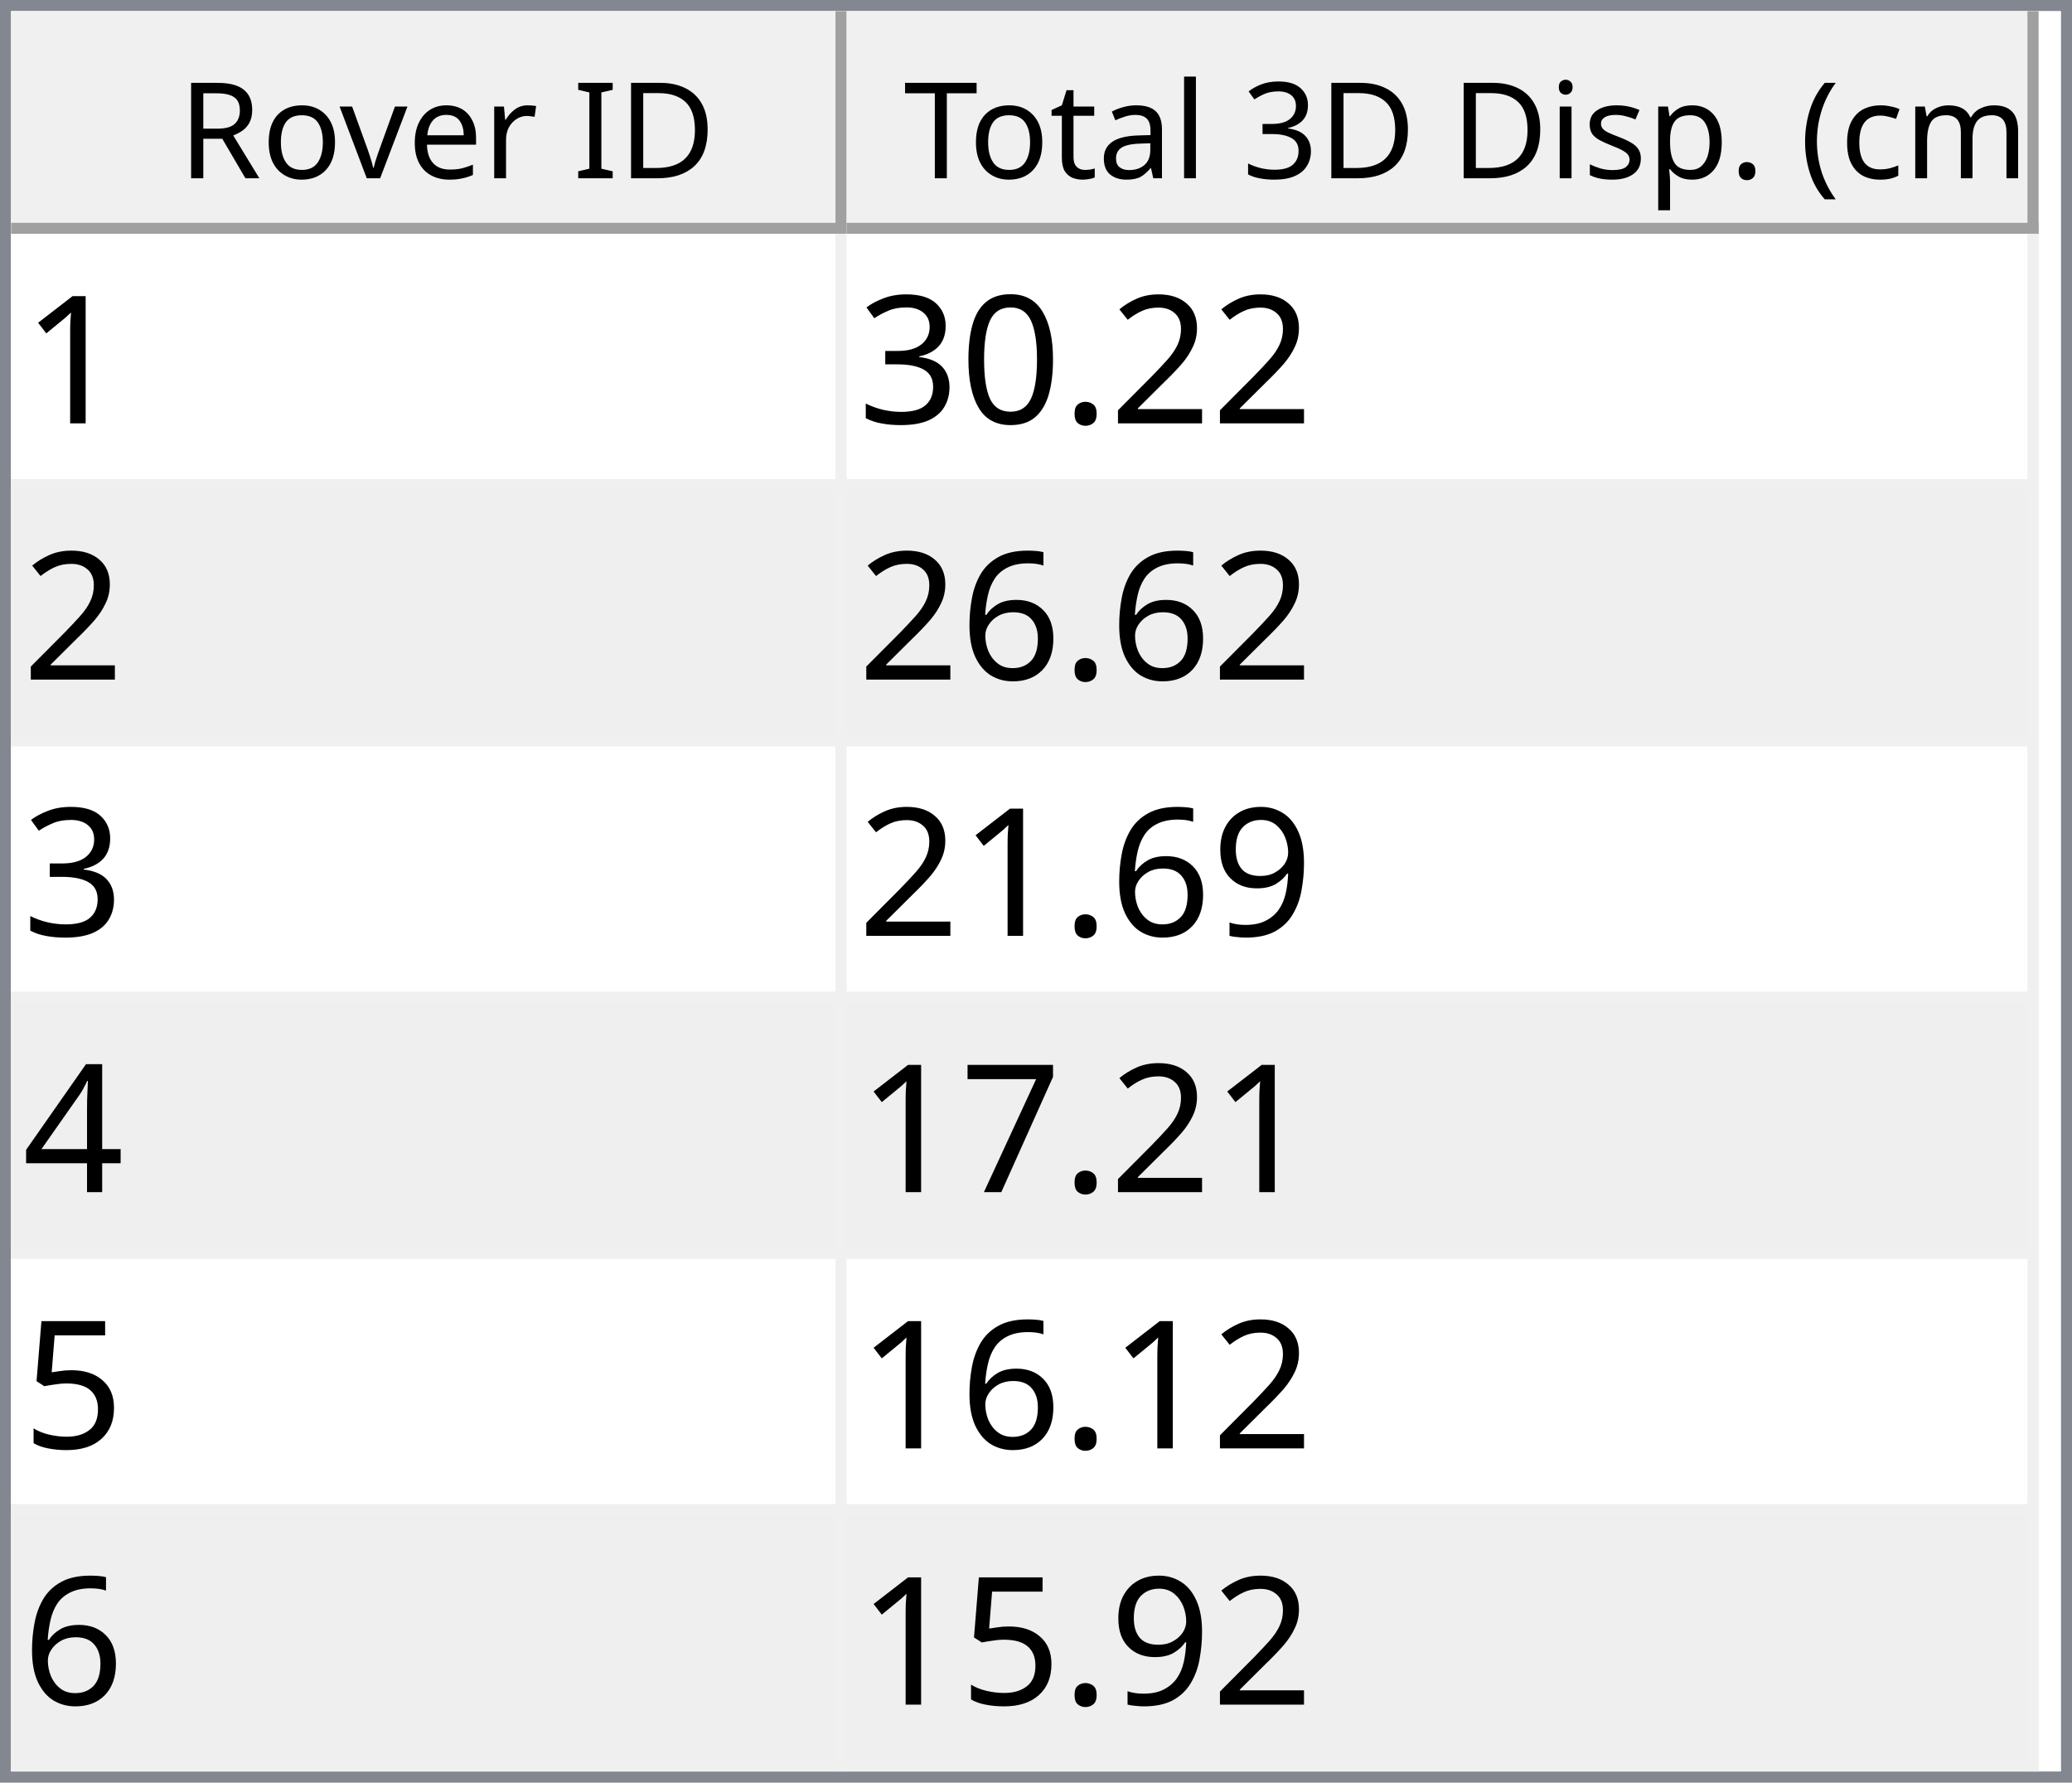
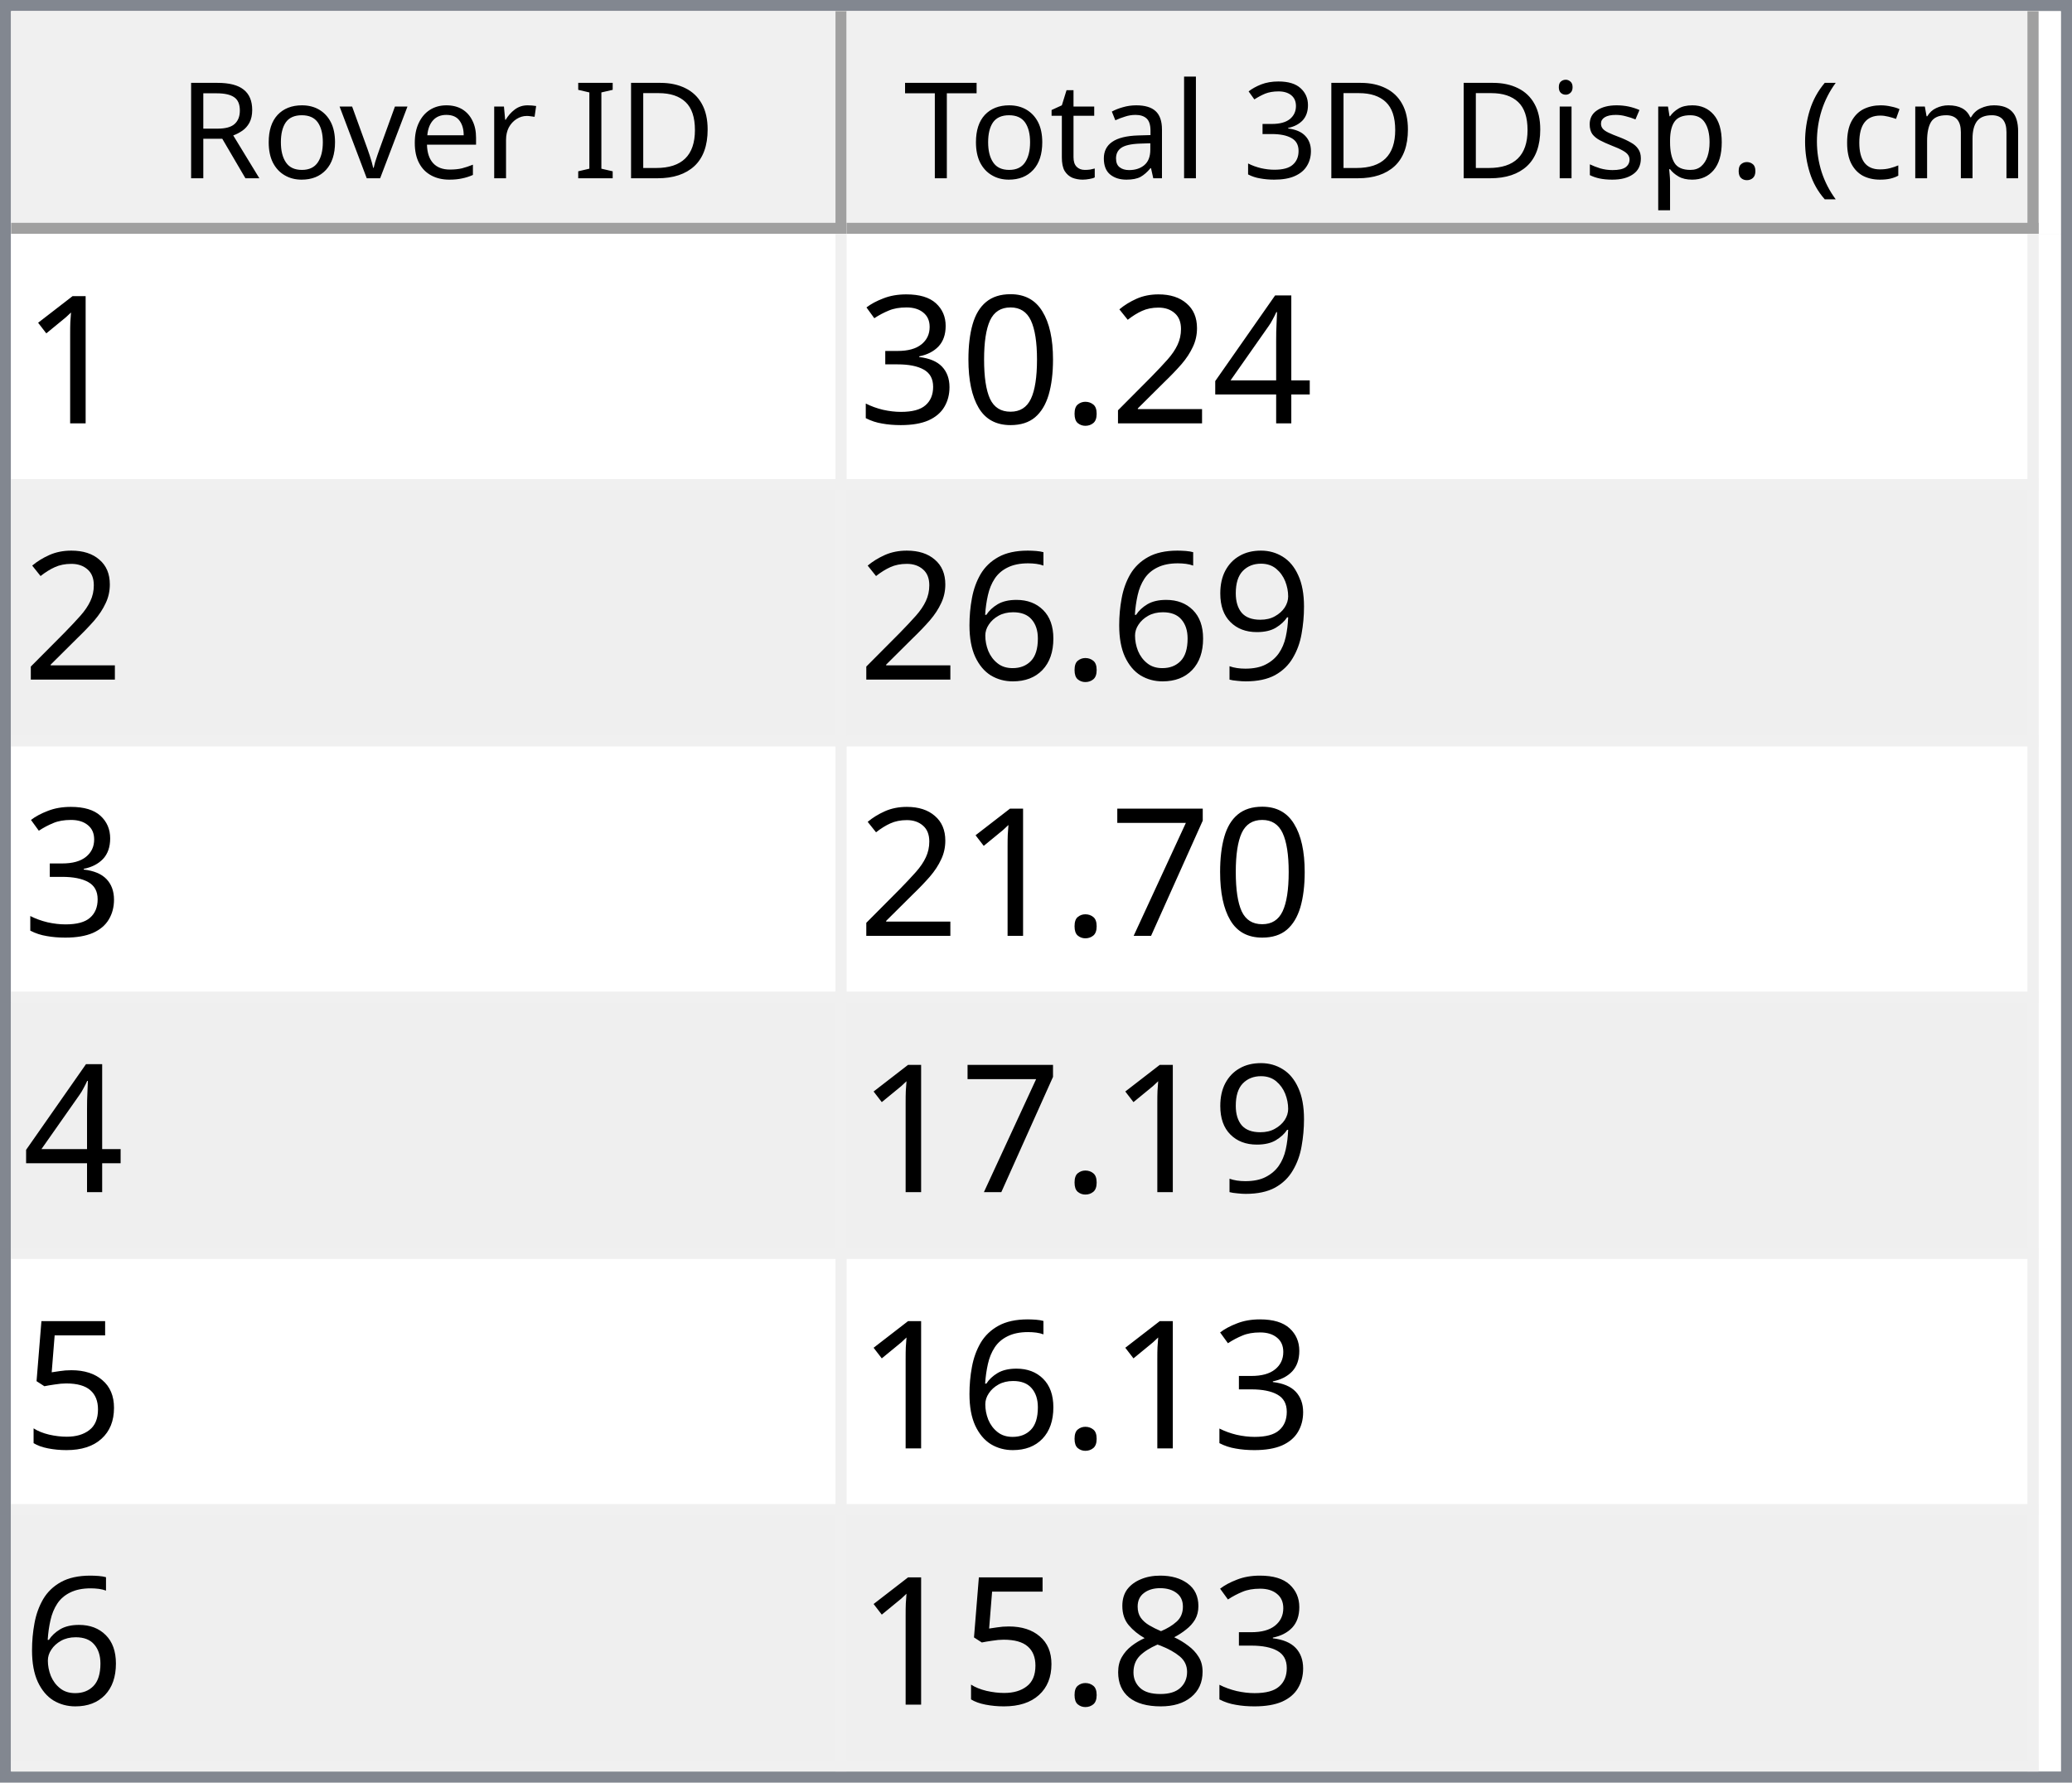
<svg xmlns="http://www.w3.org/2000/svg" style="fill-opacity:1; color-rendering:auto; color-interpolation:auto; text-rendering:auto; stroke:black; stroke-linecap:square; stroke-miterlimit:10; shape-rendering:auto; stroke-opacity:1; fill:black; stroke-dasharray:none; font-weight:normal; stroke-width:1; font-family:'Dialog'; font-style:normal; stroke-linejoin:miter; font-size:12px; stroke-dashoffset:0; image-rendering:auto;" width="186" height="160">
  <defs id="genericDefs" />
  <g>
    <defs id="defs1">
      <clipPath clipPathUnits="userSpaceOnUse" id="clipPath1">
        <path d="M0 0 L186 0 L186 160 L0 160 L0 0 Z" />
      </clipPath>
      <clipPath clipPathUnits="userSpaceOnUse" id="clipPath2">
        <path d="M0 0 L0 160 L186 160 L186 0 Z" />
      </clipPath>
      <clipPath clipPathUnits="userSpaceOnUse" id="clipPath3">
        <path d="M0 0 L0 20 L184 20 L184 0 Z" />
      </clipPath>
      <clipPath clipPathUnits="userSpaceOnUse" id="clipPath4">
        <path d="M0 0 L0 20 L75 20 L75 0 Z" />
      </clipPath>
      <clipPath clipPathUnits="userSpaceOnUse" id="clipPath5">
        <path d="M1 1 L1 19 L74 19 L74 1 Z" />
      </clipPath>
      <clipPath clipPathUnits="userSpaceOnUse" id="clipPath6">
        <path d="M0 0 L0 18 L73 18 L73 0 Z" />
      </clipPath>
      <clipPath clipPathUnits="userSpaceOnUse" id="clipPath7">
        <path d="M-0.5 -0.5 L-0.5 19.5 L74.5 19.5 L74.5 -0.5 Z" />
      </clipPath>
      <clipPath clipPathUnits="userSpaceOnUse" id="clipPath8">
        <path d="M0 0 L0 20 L107 20 L107 0 Z" />
      </clipPath>
      <clipPath clipPathUnits="userSpaceOnUse" id="clipPath9">
        <path d="M1 1 L1 19 L106 19 L106 1 Z" />
      </clipPath>
      <clipPath clipPathUnits="userSpaceOnUse" id="clipPath10">
        <path d="M0 0 L0 18 L105 18 L105 0 Z" />
      </clipPath>
      <clipPath clipPathUnits="userSpaceOnUse" id="clipPath11">
        <path d="M-0.5 -0.5 L-0.5 19.5 L106.5 19.5 L106.5 -0.5 Z" />
      </clipPath>
      <clipPath clipPathUnits="userSpaceOnUse" id="clipPath12">
        <path d="M0 0 L0 138 L184 138 L184 0 Z" />
      </clipPath>
      <clipPath clipPathUnits="userSpaceOnUse" id="clipPath13">
        <path d="M0 0 L0 138 L182 138 L182 0 Z" />
      </clipPath>
      <clipPath clipPathUnits="userSpaceOnUse" id="clipPath14">
        <path d="M-0.5 -0.5 L-0.5 137.5 L181.5 137.5 L181.5 -0.5 Z" />
      </clipPath>
      <clipPath clipPathUnits="userSpaceOnUse" id="clipPath15">
        <path d="M0 0 L0 22 L74 22 L74 0 Z" />
      </clipPath>
      <clipPath clipPathUnits="userSpaceOnUse" id="clipPath16">
        <path d="M0 0 L0 22 L106 22 L106 0 Z" />
      </clipPath>
      <font horiz-adv-x="64.551" id="font1">
        <font-face ascent="107.91" descent="25.098" units-per-em="100" style="font-style:normal; font-family:Segoe UI; font-weight:normal;" />
        <missing-glyph horiz-adv-x="64.551" d="M8.109 0 L8.109 68.266 L56.453 68.266 L56.453 0 L8.109 0 ZM15.328 7.234 L49.219 7.234 L49.219 61.031 L15.328 61.031 L15.328 7.234 Z" />
        <glyph unicode="D" horiz-adv-x="70.117" d="M9.188 0 L9.188 70.016 L28.516 70.016 Q65.531 70.016 65.531 35.891 Q65.531 19.672 55.25 9.836 Q44.969 0 27.734 0 L9.188 0 ZM17.391 62.594 L17.391 7.422 L27.828 7.422 Q41.609 7.422 49.273 14.797 Q56.938 22.172 56.938 35.688 Q56.938 62.594 28.328 62.594 L17.391 62.594 Z" />
        <glyph unicode="I" horiz-adv-x="26.611" d="M17.391 0 L9.188 0 L9.188 70.016 L17.391 70.016 L17.391 0 Z" />
        <glyph unicode=" " horiz-adv-x="27.393" d="" />
        <glyph unicode="r" horiz-adv-x="34.766" d="M34.188 41.891 Q32.078 43.5 28.125 43.5 Q23 43.5 19.555 38.672 Q16.109 33.844 16.109 25.484 L16.109 0 L8.109 0 L8.109 50 L16.109 50 L16.109 39.703 L16.312 39.703 Q18.016 44.969 21.531 47.922 Q25.047 50.875 29.391 50.875 Q32.516 50.875 34.188 50.203 L34.188 41.891 Z" />
        <glyph unicode="e" horiz-adv-x="52.295" d="M48.297 23 L12.984 23 Q13.188 14.656 17.484 10.109 Q21.781 5.562 29.297 5.562 Q37.75 5.562 44.828 11.141 L44.828 3.609 Q38.234 -1.172 27.391 -1.172 Q16.797 -1.172 10.742 5.641 Q4.688 12.453 4.688 24.812 Q4.688 36.469 11.305 43.82 Q17.922 51.172 27.734 51.172 Q37.547 51.172 42.922 44.828 Q48.297 38.484 48.297 27.203 L48.297 23 ZM40.094 29.781 Q40.047 36.719 36.75 40.578 Q33.453 44.438 27.594 44.438 Q21.922 44.438 17.969 40.383 Q14.016 36.328 13.094 29.781 L40.094 29.781 Z" />
        <glyph unicode="v" horiz-adv-x="47.9" d="M47.406 50 L27.484 0 L19.625 0 L0.688 50 L9.469 50 L22.172 13.672 Q23.578 9.672 23.922 6.688 L24.125 6.688 Q24.609 10.453 25.688 13.484 L38.969 50 L47.406 50 Z" />
        <glyph unicode="o" horiz-adv-x="58.594" d="M29 -1.172 Q17.922 -1.172 11.305 5.836 Q4.688 12.844 4.688 24.422 Q4.688 37.016 11.57 44.094 Q18.453 51.172 30.172 51.172 Q41.359 51.172 47.633 44.289 Q53.906 37.406 53.906 25.203 Q53.906 13.234 47.141 6.031 Q40.375 -1.172 29 -1.172 ZM29.594 44.438 Q21.875 44.438 17.383 39.188 Q12.891 33.938 12.891 24.703 Q12.891 15.828 17.43 10.695 Q21.969 5.562 29.594 5.562 Q37.359 5.562 41.531 10.594 Q45.703 15.625 45.703 24.906 Q45.703 34.281 41.531 39.359 Q37.359 44.438 29.594 44.438 Z" />
        <glyph unicode="R" horiz-adv-x="59.814" d="M59.375 0 L49.609 0 L37.891 19.625 Q36.281 22.359 34.766 24.289 Q33.25 26.219 31.664 27.438 Q30.078 28.656 28.25 29.219 Q26.422 29.781 24.125 29.781 L17.391 29.781 L17.391 0 L9.188 0 L9.188 70.016 L30.078 70.016 Q34.672 70.016 38.555 68.867 Q42.438 67.719 45.289 65.375 Q48.141 63.031 49.758 59.547 Q51.375 56.062 51.375 51.375 Q51.375 47.703 50.273 44.656 Q49.172 41.609 47.148 39.211 Q45.125 36.812 42.266 35.133 Q39.406 33.453 35.844 32.516 L35.844 32.328 Q37.594 31.547 38.891 30.547 Q40.188 29.547 41.359 28.18 Q42.531 26.812 43.68 25.078 Q44.828 23.344 46.234 21.047 L59.375 0 ZM17.391 62.594 L17.391 37.203 L28.516 37.203 Q31.594 37.203 34.203 38.133 Q36.812 39.062 38.719 40.797 Q40.625 42.531 41.703 45.047 Q42.781 47.562 42.781 50.688 Q42.781 56.297 39.141 59.445 Q35.5 62.594 28.609 62.594 L17.391 62.594 Z" />
        <glyph unicode=")" horiz-adv-x="30.176" d="M8.297 -15.922 L1.172 -15.922 Q16.406 2.344 16.406 26.812 Q16.406 51.469 1.078 70.016 L8.297 70.016 Q23.531 52.156 23.531 26.703 Q23.531 1.375 8.297 -15.922 Z" />
        <glyph unicode="m" horiz-adv-x="86.133" d="M79.109 0 L71.094 0 L71.094 28.719 Q71.094 37.016 68.531 40.727 Q65.969 44.438 59.906 44.438 Q54.781 44.438 51.195 39.75 Q47.609 35.062 47.609 28.516 L47.609 0 L39.594 0 L39.594 29.688 Q39.594 44.438 28.219 44.438 Q22.953 44.438 19.531 40.016 Q16.109 35.594 16.109 28.516 L16.109 0 L8.109 0 L8.109 50 L16.109 50 L16.109 42.094 L16.312 42.094 Q21.625 51.172 31.844 51.172 Q36.969 51.172 40.773 48.312 Q44.578 45.453 46 40.828 Q51.562 51.172 62.594 51.172 Q79.109 51.172 79.109 30.812 L79.109 0 Z" />
        <glyph unicode="c" horiz-adv-x="46.191" d="M42.188 2.297 Q36.422 -1.172 28.516 -1.172 Q17.828 -1.172 11.258 5.789 Q4.688 12.75 4.688 23.828 Q4.688 36.188 11.766 43.68 Q18.844 51.172 30.672 51.172 Q37.25 51.172 42.281 48.734 L42.281 40.531 Q36.719 44.438 30.375 44.438 Q22.703 44.438 17.797 38.945 Q12.891 33.453 12.891 24.516 Q12.891 15.719 17.508 10.641 Q22.125 5.562 29.891 5.562 Q36.422 5.562 42.188 9.906 L42.188 2.297 Z" />
        <glyph unicode="(" horiz-adv-x="30.176" d="M29.109 -15.922 L21.969 -15.922 Q6.844 1.375 6.844 26.703 Q6.844 52.156 21.969 70.016 L29.203 70.016 Q13.875 51.469 13.875 26.812 Q13.875 2.344 29.109 -15.922 Z" />
        <glyph unicode="." horiz-adv-x="21.68" d="M10.891 -1.078 Q8.641 -1.078 7.055 0.539 Q5.469 2.156 5.469 4.391 Q5.469 6.641 7.055 8.273 Q8.641 9.906 10.891 9.906 Q13.188 9.906 14.797 8.273 Q16.406 6.641 16.406 4.391 Q16.406 2.156 14.797 0.539 Q13.188 -1.078 10.891 -1.078 Z" />
        <glyph unicode="p" horiz-adv-x="58.789" d="M16.312 7.234 L16.109 7.234 L16.109 -23 L8.109 -23 L8.109 50 L16.109 50 L16.109 41.219 L16.312 41.219 Q22.219 51.172 33.594 51.172 Q43.266 51.172 48.688 44.461 Q54.109 37.75 54.109 26.469 Q54.109 13.922 48 6.375 Q41.891 -1.172 31.297 -1.172 Q21.578 -1.172 16.312 7.234 ZM16.109 27.391 L16.109 20.406 Q16.109 14.203 20.141 9.883 Q24.172 5.562 30.375 5.562 Q37.641 5.562 41.773 11.133 Q45.906 16.703 45.906 26.609 Q45.906 34.969 42.047 39.703 Q38.188 44.438 31.594 44.438 Q24.609 44.438 20.359 39.578 Q16.109 34.719 16.109 27.391 Z" />
        <glyph unicode="s" horiz-adv-x="42.432" d="M5.078 1.812 L5.078 10.406 Q11.625 5.562 19.484 5.562 Q30.031 5.562 30.031 12.594 Q30.031 14.594 29.125 15.992 Q28.219 17.391 26.68 18.461 Q25.141 19.531 23.07 20.383 Q21 21.234 18.609 22.172 Q15.281 23.484 12.766 24.828 Q10.25 26.172 8.57 27.859 Q6.891 29.547 6.031 31.695 Q5.172 33.844 5.172 36.719 Q5.172 40.234 6.789 42.945 Q8.406 45.656 11.086 47.484 Q13.766 49.312 17.211 50.242 Q20.656 51.172 24.312 51.172 Q30.812 51.172 35.938 48.922 L35.938 40.828 Q30.422 44.438 23.25 44.438 Q21 44.438 19.195 43.922 Q17.391 43.406 16.094 42.477 Q14.797 41.547 14.086 40.258 Q13.375 38.969 13.375 37.406 Q13.375 35.453 14.086 34.133 Q14.797 32.812 16.164 31.789 Q17.531 30.766 19.484 29.938 Q21.438 29.109 23.922 28.125 Q27.25 26.859 29.883 25.516 Q32.516 24.172 34.375 22.484 Q36.234 20.797 37.234 18.602 Q38.234 16.406 38.234 13.375 Q38.234 9.672 36.602 6.938 Q34.969 4.203 32.234 2.398 Q29.5 0.594 25.93 -0.289 Q22.359 -1.172 18.453 -1.172 Q10.75 -1.172 5.078 1.812 Z" />
        <glyph unicode="i" horiz-adv-x="24.219" d="M12.203 62.703 Q10.062 62.703 8.547 64.164 Q7.031 65.625 7.031 67.875 Q7.031 70.125 8.547 71.609 Q10.062 73.094 12.203 73.094 Q14.406 73.094 15.945 71.609 Q17.484 70.125 17.484 67.875 Q17.484 65.719 15.945 64.211 Q14.406 62.703 12.203 62.703 ZM16.109 0 L8.109 0 L8.109 50 L16.109 50 L16.109 0 Z" />
        <glyph unicode="3" horiz-adv-x="53.906" d="M46.531 19.828 Q46.531 15.094 44.75 11.211 Q42.969 7.328 39.719 4.57 Q36.469 1.812 31.93 0.297 Q27.391 -1.219 21.922 -1.219 Q11.922 -1.219 6 2.594 L6 11.188 Q13.094 5.609 22.219 5.609 Q25.875 5.609 28.828 6.539 Q31.781 7.469 33.906 9.227 Q36.031 10.984 37.18 13.477 Q38.328 15.969 38.328 19.094 Q38.328 32.812 18.797 32.812 L12.984 32.812 L12.984 39.594 L18.5 39.594 Q35.797 39.594 35.797 52.484 Q35.797 64.406 22.609 64.406 Q15.188 64.406 8.688 59.422 L8.688 67.188 Q15.375 71.188 24.609 71.188 Q29 71.188 32.57 69.969 Q36.141 68.75 38.68 66.555 Q41.219 64.359 42.609 61.281 Q44 58.203 44 54.5 Q44 40.672 30.031 36.719 L30.031 36.531 Q33.594 36.141 36.625 34.797 Q39.656 33.453 41.852 31.305 Q44.047 29.156 45.289 26.25 Q46.531 23.344 46.531 19.828 Z" />
        <glyph unicode="l" horiz-adv-x="24.219" d="M16.109 0 L8.109 0 L8.109 74.031 L16.109 74.031 L16.109 0 Z" />
        <glyph unicode="a" horiz-adv-x="50.879" d="M43.891 0 L35.891 0 L35.891 7.812 L35.688 7.812 Q30.469 -1.172 20.312 -1.172 Q12.844 -1.172 8.617 2.781 Q4.391 6.734 4.391 13.281 Q4.391 27.297 20.906 29.594 L35.891 31.688 Q35.891 44.438 25.594 44.438 Q16.547 44.438 9.281 38.281 L9.281 46.484 Q16.656 51.172 26.266 51.172 Q43.891 51.172 43.891 32.516 L43.891 0 ZM35.891 25.297 L23.828 23.641 Q18.266 22.859 15.43 20.875 Q12.594 18.891 12.594 13.875 Q12.594 10.203 15.211 7.883 Q17.828 5.562 22.172 5.562 Q28.125 5.562 32.008 9.742 Q35.891 13.922 35.891 20.312 L35.891 25.297 Z" />
        <glyph unicode="t" horiz-adv-x="33.887" d="M31.297 0.484 Q28.469 -1.078 23.828 -1.078 Q10.688 -1.078 10.688 13.578 L10.688 43.172 L2.094 43.172 L2.094 50 L10.688 50 L10.688 62.203 L18.703 64.797 L18.703 50 L31.297 50 L31.297 43.172 L18.703 43.172 L18.703 14.984 Q18.703 9.969 20.414 7.82 Q22.125 5.672 26.078 5.672 Q29.109 5.672 31.297 7.328 L31.297 0.484 Z" />
        <glyph unicode="T" horiz-adv-x="52.393" d="M50.594 62.594 L30.375 62.594 L30.375 0 L22.172 0 L22.172 62.594 L2 62.594 L2 70.016 L50.594 70.016 L50.594 62.594 Z" />
      </font>
      <font horiz-adv-x="75.0" id="font2">
        <font-face ascent="100.537" descent="21.973" units-per-em="100" style="font-style:normal; font-family:sans-serif; font-weight:normal;" />
        <missing-glyph horiz-adv-x="75.0" d="M12.5 0 L12.5 62.5 L62.5 62.5 L62.5 0 L12.5 0 ZM14.062 1.562 L60.938 1.562 L60.938 60.938 L14.062 60.938 L14.062 1.562 Z" />
        <glyph unicode="1" horiz-adv-x="55.615" d="M37.25 0 L28.469 0 L28.469 56 Q25.297 52.984 20.141 49.953 Q14.984 46.922 10.891 45.406 L10.891 53.906 Q18.266 57.375 23.781 62.305 Q29.297 67.234 31.594 71.875 L37.25 71.875 L37.25 0 Z" />
+         <glyph unicode="4" horiz-adv-x="55.615" d="M32.328 0 L32.328 17.141 L1.266 17.141 L1.266 25.203 L33.938 71.578 L41.109 71.578 L41.109 25.203 L50.781 25.203 L50.781 17.141 L41.109 17.141 L41.109 0 L32.328 0 ZM32.328 25.203 L32.328 57.469 L9.906 25.203 L32.328 25.203 Z" />
        <glyph unicode="2" horiz-adv-x="55.615" d="M50.344 8.453 L50.344 0 L3.031 0 Q2.938 3.172 4.047 6.109 Q5.859 10.938 9.836 15.625 Q13.812 20.312 21.344 26.469 Q33.016 36.031 37.117 41.625 Q41.219 47.219 41.219 52.203 Q41.219 57.422 37.477 61.008 Q33.734 64.594 27.734 64.594 Q21.391 64.594 17.578 60.789 Q13.766 56.984 13.719 50.25 L4.688 51.172 Q5.609 61.281 11.664 66.578 Q17.719 71.875 27.938 71.875 Q38.234 71.875 44.242 66.164 Q50.25 60.453 50.25 52 Q50.25 47.703 48.492 43.555 Q46.734 39.406 42.656 34.812 Q38.578 30.219 29.109 22.219 Q21.188 15.578 18.945 13.211 Q16.703 10.844 15.234 8.453 L50.344 8.453 Z" />
        <glyph unicode="." horiz-adv-x="27.783" d="M9.078 0 L9.078 10.016 L19.094 10.016 L19.094 0 L9.078 0 Z" />
        <glyph unicode="0" horiz-adv-x="55.615" d="M4.156 35.297 Q4.156 48 6.766 55.742 Q9.375 63.484 14.523 67.68 Q19.672 71.875 27.484 71.875 Q33.25 71.875 37.594 69.555 Q41.938 67.234 44.773 62.867 Q47.609 58.5 49.219 52.227 Q50.828 45.953 50.828 35.297 Q50.828 22.703 48.242 14.969 Q45.656 7.234 40.508 3.008 Q35.359 -1.219 27.484 -1.219 Q17.141 -1.219 11.234 6.203 Q4.156 15.141 4.156 35.297 ZM13.188 35.297 Q13.188 17.672 17.312 11.836 Q21.438 6 27.484 6 Q33.547 6 37.672 11.859 Q41.797 17.719 41.797 35.297 Q41.797 52.984 37.672 58.789 Q33.547 64.594 27.391 64.594 Q21.344 64.594 17.719 59.469 Q13.188 52.938 13.188 35.297 Z" />
        <glyph unicode="3" horiz-adv-x="55.615" d="M4.203 18.891 L12.984 20.062 Q14.5 12.594 18.141 9.297 Q21.781 6 27 6 Q33.203 6 37.477 10.297 Q41.75 14.594 41.75 20.953 Q41.75 27 37.797 30.93 Q33.844 34.859 27.734 34.859 Q25.25 34.859 21.531 33.891 L22.516 41.609 Q23.391 41.5 23.922 41.5 Q29.547 41.5 34.039 44.43 Q38.531 47.359 38.531 53.469 Q38.531 58.297 35.258 61.477 Q31.984 64.656 26.812 64.656 Q21.688 64.656 18.266 61.43 Q14.844 58.203 13.875 51.766 L5.078 53.328 Q6.688 62.156 12.398 67.016 Q18.109 71.875 26.609 71.875 Q32.469 71.875 37.398 69.359 Q42.328 66.844 44.945 62.5 Q47.562 58.156 47.562 53.266 Q47.562 48.641 45.07 44.828 Q42.578 41.016 37.703 38.766 Q44.047 37.312 47.562 32.695 Q51.078 28.078 51.078 21.141 Q51.078 11.766 44.242 5.25 Q37.406 -1.266 26.953 -1.266 Q17.531 -1.266 11.305 4.352 Q5.078 9.969 4.203 18.891 Z" />
+         <glyph unicode="9" horiz-adv-x="55.615" d="M5.469 16.547 L13.922 17.328 Q14.984 11.375 18.016 8.688 Q21.047 6 25.781 6 Q29.828 6 32.883 7.859 Q35.938 9.719 37.891 12.82 Q39.844 15.922 41.164 21.195 Q42.484 26.469 42.484 31.938 Q42.484 32.516 42.438 33.688 Q39.797 29.5 35.234 26.883 Q30.672 24.266 25.344 24.266 Q16.453 24.266 10.305 30.711 Q4.156 37.156 4.156 47.703 Q4.156 58.594 10.578 65.234 Q17 71.875 26.656 71.875 Q33.641 71.875 39.43 68.117 Q45.219 64.359 48.219 57.398 Q51.219 50.438 51.219 37.25 Q51.219 23.531 48.242 15.406 Q45.266 7.281 39.383 3.031 Q33.5 -1.219 25.594 -1.219 Q17.188 -1.219 11.867 3.445 Q6.547 8.109 5.469 16.547 ZM41.453 48.141 Q41.453 55.719 37.43 60.156 Q33.406 64.594 27.734 64.594 Q21.875 64.594 17.531 59.812 Q13.188 55.031 13.188 47.406 Q13.188 40.578 17.312 36.305 Q21.438 32.031 27.484 32.031 Q33.594 32.031 37.523 36.305 Q41.453 40.578 41.453 48.141 Z" />
        <glyph unicode="6" horiz-adv-x="55.615" d="M49.75 54.047 L41.016 53.375 Q39.844 58.547 37.703 60.891 Q34.125 64.656 28.906 64.656 Q24.703 64.656 21.531 62.312 Q17.391 59.281 14.992 53.469 Q12.594 47.656 12.5 36.922 Q15.672 41.75 20.266 44.094 Q24.859 46.438 29.891 46.438 Q38.672 46.438 44.852 39.969 Q51.031 33.5 51.031 23.25 Q51.031 16.5 48.125 10.719 Q45.219 4.938 40.141 1.859 Q35.062 -1.219 28.609 -1.219 Q17.625 -1.219 10.695 6.859 Q3.766 14.938 3.766 33.5 Q3.766 54.25 11.422 63.672 Q18.109 71.875 29.438 71.875 Q37.891 71.875 43.289 67.141 Q48.688 62.406 49.75 54.047 ZM13.875 23.188 Q13.875 18.656 15.797 14.508 Q17.719 10.359 21.188 8.18 Q24.656 6 28.469 6 Q34.031 6 38.039 10.492 Q42.047 14.984 42.047 22.703 Q42.047 30.125 38.086 34.398 Q34.125 38.672 28.125 38.672 Q22.172 38.672 18.023 34.398 Q13.875 30.125 13.875 23.188 Z" />
-         <glyph unicode="9" horiz-adv-x="55.615" d="M5.469 16.547 L13.922 17.328 Q14.984 11.375 18.016 8.688 Q21.047 6 25.781 6 Q29.828 6 32.883 7.859 Q35.938 9.719 37.891 12.82 Q39.844 15.922 41.164 21.195 Q42.484 26.469 42.484 31.938 Q42.484 32.516 42.438 33.688 Q39.797 29.5 35.234 26.883 Q30.672 24.266 25.344 24.266 Q16.453 24.266 10.305 30.711 Q4.156 37.156 4.156 47.703 Q4.156 58.594 10.578 65.234 Q17 71.875 26.656 71.875 Q33.641 71.875 39.43 68.117 Q45.219 64.359 48.219 57.398 Q51.219 50.438 51.219 37.25 Q51.219 23.531 48.242 15.406 Q45.266 7.281 39.383 3.031 Q33.5 -1.219 25.594 -1.219 Q17.188 -1.219 11.867 3.445 Q6.547 8.109 5.469 16.547 ZM41.453 48.141 Q41.453 55.719 37.43 60.156 Q33.406 64.594 27.734 64.594 Q21.875 64.594 17.531 59.812 Q13.188 55.031 13.188 47.406 Q13.188 40.578 17.312 36.305 Q21.438 32.031 27.484 32.031 Q33.594 32.031 37.523 36.305 Q41.453 40.578 41.453 48.141 Z" />
-         <glyph unicode="4" horiz-adv-x="55.615" d="M32.328 0 L32.328 17.141 L1.266 17.141 L1.266 25.203 L33.938 71.578 L41.109 71.578 L41.109 25.203 L50.781 25.203 L50.781 17.141 L41.109 17.141 L41.109 0 L32.328 0 ZM32.328 25.203 L32.328 57.469 L9.906 25.203 L32.328 25.203 Z" />
        <glyph unicode="7" horiz-adv-x="55.615" d="M4.734 62.203 L4.734 70.656 L51.078 70.656 L51.078 63.812 Q44.234 56.547 37.523 44.484 Q30.812 32.422 27.156 19.672 Q24.516 10.688 23.781 0 L14.75 0 Q14.891 8.453 18.062 20.414 Q21.234 32.375 27.172 43.484 Q33.109 54.594 39.797 62.203 L4.734 62.203 Z" />
        <glyph unicode="5" horiz-adv-x="55.615" d="M4.156 18.75 L13.375 19.531 Q14.406 12.797 18.141 9.398 Q21.875 6 27.156 6 Q33.5 6 37.891 10.789 Q42.281 15.578 42.281 23.484 Q42.281 31 38.062 35.352 Q33.844 39.703 27 39.703 Q22.75 39.703 19.336 37.773 Q15.922 35.844 13.969 32.766 L5.719 33.844 L12.641 70.609 L48.25 70.609 L48.25 62.203 L19.672 62.203 L15.828 42.969 Q22.266 47.469 29.344 47.469 Q38.719 47.469 45.164 40.969 Q51.609 34.469 51.609 24.266 Q51.609 14.547 45.953 7.469 Q39.062 -1.219 27.156 -1.219 Q17.391 -1.219 11.211 4.25 Q5.031 9.719 4.156 18.75 Z" />
+         <glyph unicode="8" horiz-adv-x="55.615" d="M17.672 38.812 Q12.203 40.828 9.57 44.539 Q6.938 48.25 6.938 53.422 Q6.938 61.234 12.555 66.555 Q18.172 71.875 27.484 71.875 Q36.859 71.875 42.578 66.43 Q48.297 60.984 48.297 53.172 Q48.297 48.188 45.68 44.508 Q43.062 40.828 37.75 38.812 Q44.344 36.672 47.781 31.883 Q51.219 27.094 51.219 20.453 Q51.219 11.281 44.727 5.031 Q38.234 -1.219 27.641 -1.219 Q17.047 -1.219 10.547 5.055 Q4.047 11.328 4.047 20.703 Q4.047 27.688 7.594 32.398 Q11.141 37.109 17.672 38.812 ZM15.922 53.719 Q15.922 48.641 19.195 45.414 Q22.469 42.188 27.688 42.188 Q32.766 42.188 36.016 45.383 Q39.266 48.578 39.266 53.219 Q39.266 58.062 35.914 61.359 Q32.562 64.656 27.594 64.656 Q22.562 64.656 19.242 61.43 Q15.922 58.203 15.922 53.719 ZM13.094 20.656 Q13.094 16.891 14.875 13.375 Q16.656 9.859 20.172 7.93 Q23.688 6 27.734 6 Q34.031 6 38.133 10.055 Q42.234 14.109 42.234 20.359 Q42.234 26.703 38.016 30.859 Q33.797 35.016 27.438 35.016 Q21.234 35.016 17.164 30.914 Q13.094 26.812 13.094 20.656 Z" />
      </font>
    </defs>
    <g style="fill:white; stroke:white;">
      <rect x="0" y="0" width="186" style="clip-path:url(#clipPath1); stroke:none;" height="160" />
    </g>
    <g style="fill:white; text-rendering:optimizeSpeed; color-rendering:optimizeSpeed; image-rendering:optimizeSpeed; shape-rendering:crispEdges; stroke:white; color-interpolation:sRGB;">
      <rect x="0" width="186" height="160" y="0" style="stroke:none;" />
      <path style="stroke:none;" d="M0 160 L186 160 L186 0 L0 0 Z" />
    </g>
    <g style="fill:rgb(240,240,240); font-family:'Segoe UI'; stroke:rgb(240,240,240);">
      <rect x="0" y="0" width="186" style="clip-path:url(#clipPath2); stroke:none;" height="160" />
    </g>
    <g style="fill:rgb(130,135,144); font-family:'Segoe UI'; stroke:rgb(130,135,144);">
      <path d="M0 0 L186 0 L186 160 L0 160 L0 0 ZM1 1 L185 1 L185 159 L1 159 L1 1 Z" style="fill-rule:evenodd; clip-path:url(#clipPath2); stroke:none;" />
    </g>
    <g style="fill:white; font-family:'Segoe UI'; stroke:white;" transform="translate(1,1)">
      <rect x="0" y="0" width="184" style="clip-path:url(#clipPath3); stroke:none;" height="20" />
    </g>
    <g style="fill:rgb(240,240,240); font-family:'Segoe UI'; stroke:rgb(240,240,240);" transform="translate(1,1)">
      <rect x="0" y="0" width="75" style="clip-path:url(#clipPath4); stroke:none;" height="20" />
    </g>
    <g style="font-family:'Segoe UI';" transform="translate(2,2)">
      <text x="14" xml:space="preserve" y="14" style="clip-path:url(#clipPath6); stroke:none;">Rover ID</text>
    </g>
    <g style="fill:rgb(160,160,160); font-family:'Segoe UI'; stroke:rgb(160,160,160); stroke-linejoin:bevel;" transform="translate(1.5,1.5)">
      <line x1="74" x2="74" y1="0" style="fill:none; clip-path:url(#clipPath7);" y2="19" />
    </g>
    <g style="fill:rgb(160,160,160); font-family:'Segoe UI'; stroke:rgb(160,160,160); stroke-linejoin:bevel;" transform="matrix(1,0,0,1,1,1) translate(0.5,0.5)">
      <line x1="0" x2="74" y1="19" style="fill:none; clip-path:url(#clipPath7);" y2="19" />
    </g>
    <g style="fill:rgb(240,240,240); font-family:'Segoe UI'; stroke:rgb(240,240,240);" transform="translate(76,1)">
      <rect x="0" y="0" width="107" style="clip-path:url(#clipPath8); stroke:none;" height="20" />
    </g>
    <g style="font-family:'Segoe UI';" transform="translate(77,2)">
      <text x="1" xml:space="preserve" y="14" style="clip-path:url(#clipPath10); stroke:none;"> Total 3D Disp. (cm)</text>
    </g>
    <g style="fill:rgb(160,160,160); font-family:'Segoe UI'; stroke:rgb(160,160,160); stroke-linejoin:bevel;" transform="translate(76.5,1.5)">
      <line x1="106" x2="106" y1="0" style="fill:none; clip-path:url(#clipPath11);" y2="19" />
    </g>
    <g style="fill:rgb(160,160,160); font-family:'Segoe UI'; stroke:rgb(160,160,160); stroke-linejoin:bevel;" transform="matrix(1,0,0,1,76,1) translate(0.5,0.5)">
      <line x1="0" x2="106" y1="19" style="fill:none; clip-path:url(#clipPath11);" y2="19" />
    </g>
    <g style="fill:white; font-family:'Segoe UI'; stroke:white;" transform="translate(1,21)">
      <rect x="0" y="0" width="184" style="clip-path:url(#clipPath12); stroke:none;" height="138" />
    </g>
    <g style="fill:rgb(240,240,240); font-size:16px; font-family:sans-serif; stroke:rgb(240,240,240);" transform="translate(1,21)">
      <rect x="0" y="0" width="182" style="clip-path:url(#clipPath13); stroke:none;" height="138" />
      <line transform="translate(0.5,0.5)" x1="0" x2="181" y1="22" style="clip-path:url(#clipPath14); fill:none; stroke-linejoin:bevel;" y2="22" />
    </g>
    <g transform="matrix(1,0,0,1,1,21) translate(0.5,0.5)" style="fill:rgb(240,240,240); font-size:16px; font-family:sans-serif; stroke:rgb(240,240,240); stroke-linejoin:bevel;">
      <line x1="0" x2="181" y1="45" style="fill:none; clip-path:url(#clipPath14);" y2="45" />
    </g>
    <g transform="matrix(1,0,0,1,1,21) translate(0.5,0.5)" style="fill:rgb(240,240,240); font-size:16px; font-family:sans-serif; stroke:rgb(240,240,240); stroke-linejoin:bevel;">
      <line x1="0" x2="181" y1="68" style="fill:none; clip-path:url(#clipPath14);" y2="68" />
    </g>
    <g transform="matrix(1,0,0,1,1,21) translate(0.5,0.5)" style="fill:rgb(240,240,240); font-size:16px; font-family:sans-serif; stroke:rgb(240,240,240); stroke-linejoin:bevel;">
      <line x1="0" x2="181" y1="91" style="fill:none; clip-path:url(#clipPath14);" y2="91" />
    </g>
    <g transform="matrix(1,0,0,1,1,21) translate(0.5,0.5)" style="fill:rgb(240,240,240); font-size:16px; font-family:sans-serif; stroke:rgb(240,240,240); stroke-linejoin:bevel;">
      <line x1="0" x2="181" y1="114" style="fill:none; clip-path:url(#clipPath14);" y2="114" />
    </g>
    <g transform="matrix(1,0,0,1,1,21) translate(0.5,0.5)" style="fill:rgb(240,240,240); font-size:16px; font-family:sans-serif; stroke:rgb(240,240,240); stroke-linejoin:bevel;">
      <line x1="0" x2="181" y1="137" style="fill:none; clip-path:url(#clipPath14);" y2="137" />
    </g>
    <g transform="matrix(1,0,0,1,1,21) translate(0.5,0.5)" style="fill:rgb(240,240,240); font-size:16px; font-family:sans-serif; stroke:rgb(240,240,240); stroke-linejoin:bevel;">
      <line x1="74" x2="74" y1="0" style="fill:none; clip-path:url(#clipPath14);" y2="137" />
    </g>
    <g transform="matrix(1,0,0,1,1,21) translate(0.5,0.5)" style="fill:rgb(240,240,240); font-size:16px; font-family:sans-serif; stroke:rgb(240,240,240); stroke-linejoin:bevel;">
      <line x1="181" x2="181" y1="0" style="fill:none; clip-path:url(#clipPath14);" y2="137" />
    </g>
    <g style="fill:white; font-size:16px; font-family:sans-serif; stroke:white;" transform="matrix(1,0,0,1,1,21)">
      <rect x="0" y="0" width="74" style="clip-path:url(#clipPath15); stroke:none;" height="22" />
      <text x="1" y="17" style="fill:black; clip-path:url(#clipPath15); stroke:none;" xml:space="preserve">1</text>
    </g>
    <g style="fill:white; font-size:16px; font-family:sans-serif; stroke:white;" transform="matrix(1,0,0,1,1,21) translate(75,0)">
      <rect x="0" y="0" width="106" style="clip-path:url(#clipPath16); stroke:none;" height="22" />
-       <text x="1" y="17" style="fill:black; clip-path:url(#clipPath16); stroke:none;" xml:space="preserve">30.22</text>
+       <text x="1" y="17" style="fill:black; clip-path:url(#clipPath16); stroke:none;" xml:space="preserve">30.24</text>
    </g>
    <g style="fill:rgb(239,239,239); font-size:16px; font-family:sans-serif; stroke:rgb(239,239,239);" transform="matrix(1,0,0,1,1,21) translate(0,23)">
      <rect x="0" y="0" width="74" style="clip-path:url(#clipPath15); stroke:none;" height="22" />
      <text x="1" y="17" style="fill:black; clip-path:url(#clipPath15); stroke:none;" xml:space="preserve">2</text>
    </g>
    <g style="fill:rgb(239,239,239); font-size:16px; font-family:sans-serif; stroke:rgb(239,239,239);" transform="matrix(1,0,0,1,1,21) translate(75,23)">
      <rect x="0" y="0" width="106" style="clip-path:url(#clipPath16); stroke:none;" height="22" />
-       <text x="1" y="17" style="fill:black; clip-path:url(#clipPath16); stroke:none;" xml:space="preserve">26.62</text>
+       <text x="1" y="17" style="fill:black; clip-path:url(#clipPath16); stroke:none;" xml:space="preserve">26.69</text>
    </g>
    <g style="fill:white; font-size:16px; font-family:sans-serif; stroke:white;" transform="matrix(1,0,0,1,1,21) translate(0,46)">
      <rect x="0" y="0" width="74" style="clip-path:url(#clipPath15); stroke:none;" height="22" />
      <text x="1" y="17" style="fill:black; clip-path:url(#clipPath15); stroke:none;" xml:space="preserve">3</text>
    </g>
    <g style="fill:white; font-size:16px; font-family:sans-serif; stroke:white;" transform="matrix(1,0,0,1,1,21) translate(75,46)">
      <rect x="0" y="0" width="106" style="clip-path:url(#clipPath16); stroke:none;" height="22" />
-       <text x="1" y="17" style="fill:black; clip-path:url(#clipPath16); stroke:none;" xml:space="preserve">21.69</text>
+       <text x="1" y="17" style="fill:black; clip-path:url(#clipPath16); stroke:none;" xml:space="preserve">21.70</text>
    </g>
    <g style="fill:rgb(239,239,239); font-size:16px; font-family:sans-serif; stroke:rgb(239,239,239);" transform="matrix(1,0,0,1,1,21) translate(0,69)">
      <rect x="0" y="0" width="74" style="clip-path:url(#clipPath15); stroke:none;" height="22" />
      <text x="1" y="17" style="fill:black; clip-path:url(#clipPath15); stroke:none;" xml:space="preserve">4</text>
    </g>
    <g style="fill:rgb(239,239,239); font-size:16px; font-family:sans-serif; stroke:rgb(239,239,239);" transform="matrix(1,0,0,1,1,21) translate(75,69)">
      <rect x="0" y="0" width="106" style="clip-path:url(#clipPath16); stroke:none;" height="22" />
-       <text x="1" y="17" style="fill:black; clip-path:url(#clipPath16); stroke:none;" xml:space="preserve">17.21</text>
+       <text x="1" y="17" style="fill:black; clip-path:url(#clipPath16); stroke:none;" xml:space="preserve">17.19</text>
    </g>
    <g style="fill:white; font-size:16px; font-family:sans-serif; stroke:white;" transform="matrix(1,0,0,1,1,21) translate(0,92)">
      <rect x="0" y="0" width="74" style="clip-path:url(#clipPath15); stroke:none;" height="22" />
      <text x="1" y="17" style="fill:black; clip-path:url(#clipPath15); stroke:none;" xml:space="preserve">5</text>
    </g>
    <g style="fill:white; font-size:16px; font-family:sans-serif; stroke:white;" transform="matrix(1,0,0,1,1,21) translate(75,92)">
      <rect x="0" y="0" width="106" style="clip-path:url(#clipPath16); stroke:none;" height="22" />
-       <text x="1" y="17" style="fill:black; clip-path:url(#clipPath16); stroke:none;" xml:space="preserve">16.12</text>
+       <text x="1" y="17" style="fill:black; clip-path:url(#clipPath16); stroke:none;" xml:space="preserve">16.13</text>
    </g>
    <g style="fill:rgb(239,239,239); font-size:16px; font-family:sans-serif; stroke:rgb(239,239,239);" transform="matrix(1,0,0,1,1,21) translate(0,115)">
      <rect x="0" y="0" width="74" style="clip-path:url(#clipPath15); stroke:none;" height="22" />
      <text x="1" y="17" style="fill:black; clip-path:url(#clipPath15); stroke:none;" xml:space="preserve">6</text>
    </g>
    <g style="fill:rgb(239,239,239); font-size:16px; font-family:sans-serif; stroke:rgb(239,239,239);" transform="matrix(1,0,0,1,1,21) translate(75,115)">
      <rect x="0" y="0" width="106" style="clip-path:url(#clipPath16); stroke:none;" height="22" />
-       <text x="1" y="17" style="fill:black; clip-path:url(#clipPath16); stroke:none;" xml:space="preserve">15.92</text>
+       <text x="1" y="17" style="fill:black; clip-path:url(#clipPath16); stroke:none;" xml:space="preserve">15.83</text>
    </g>
  </g>
</svg>
